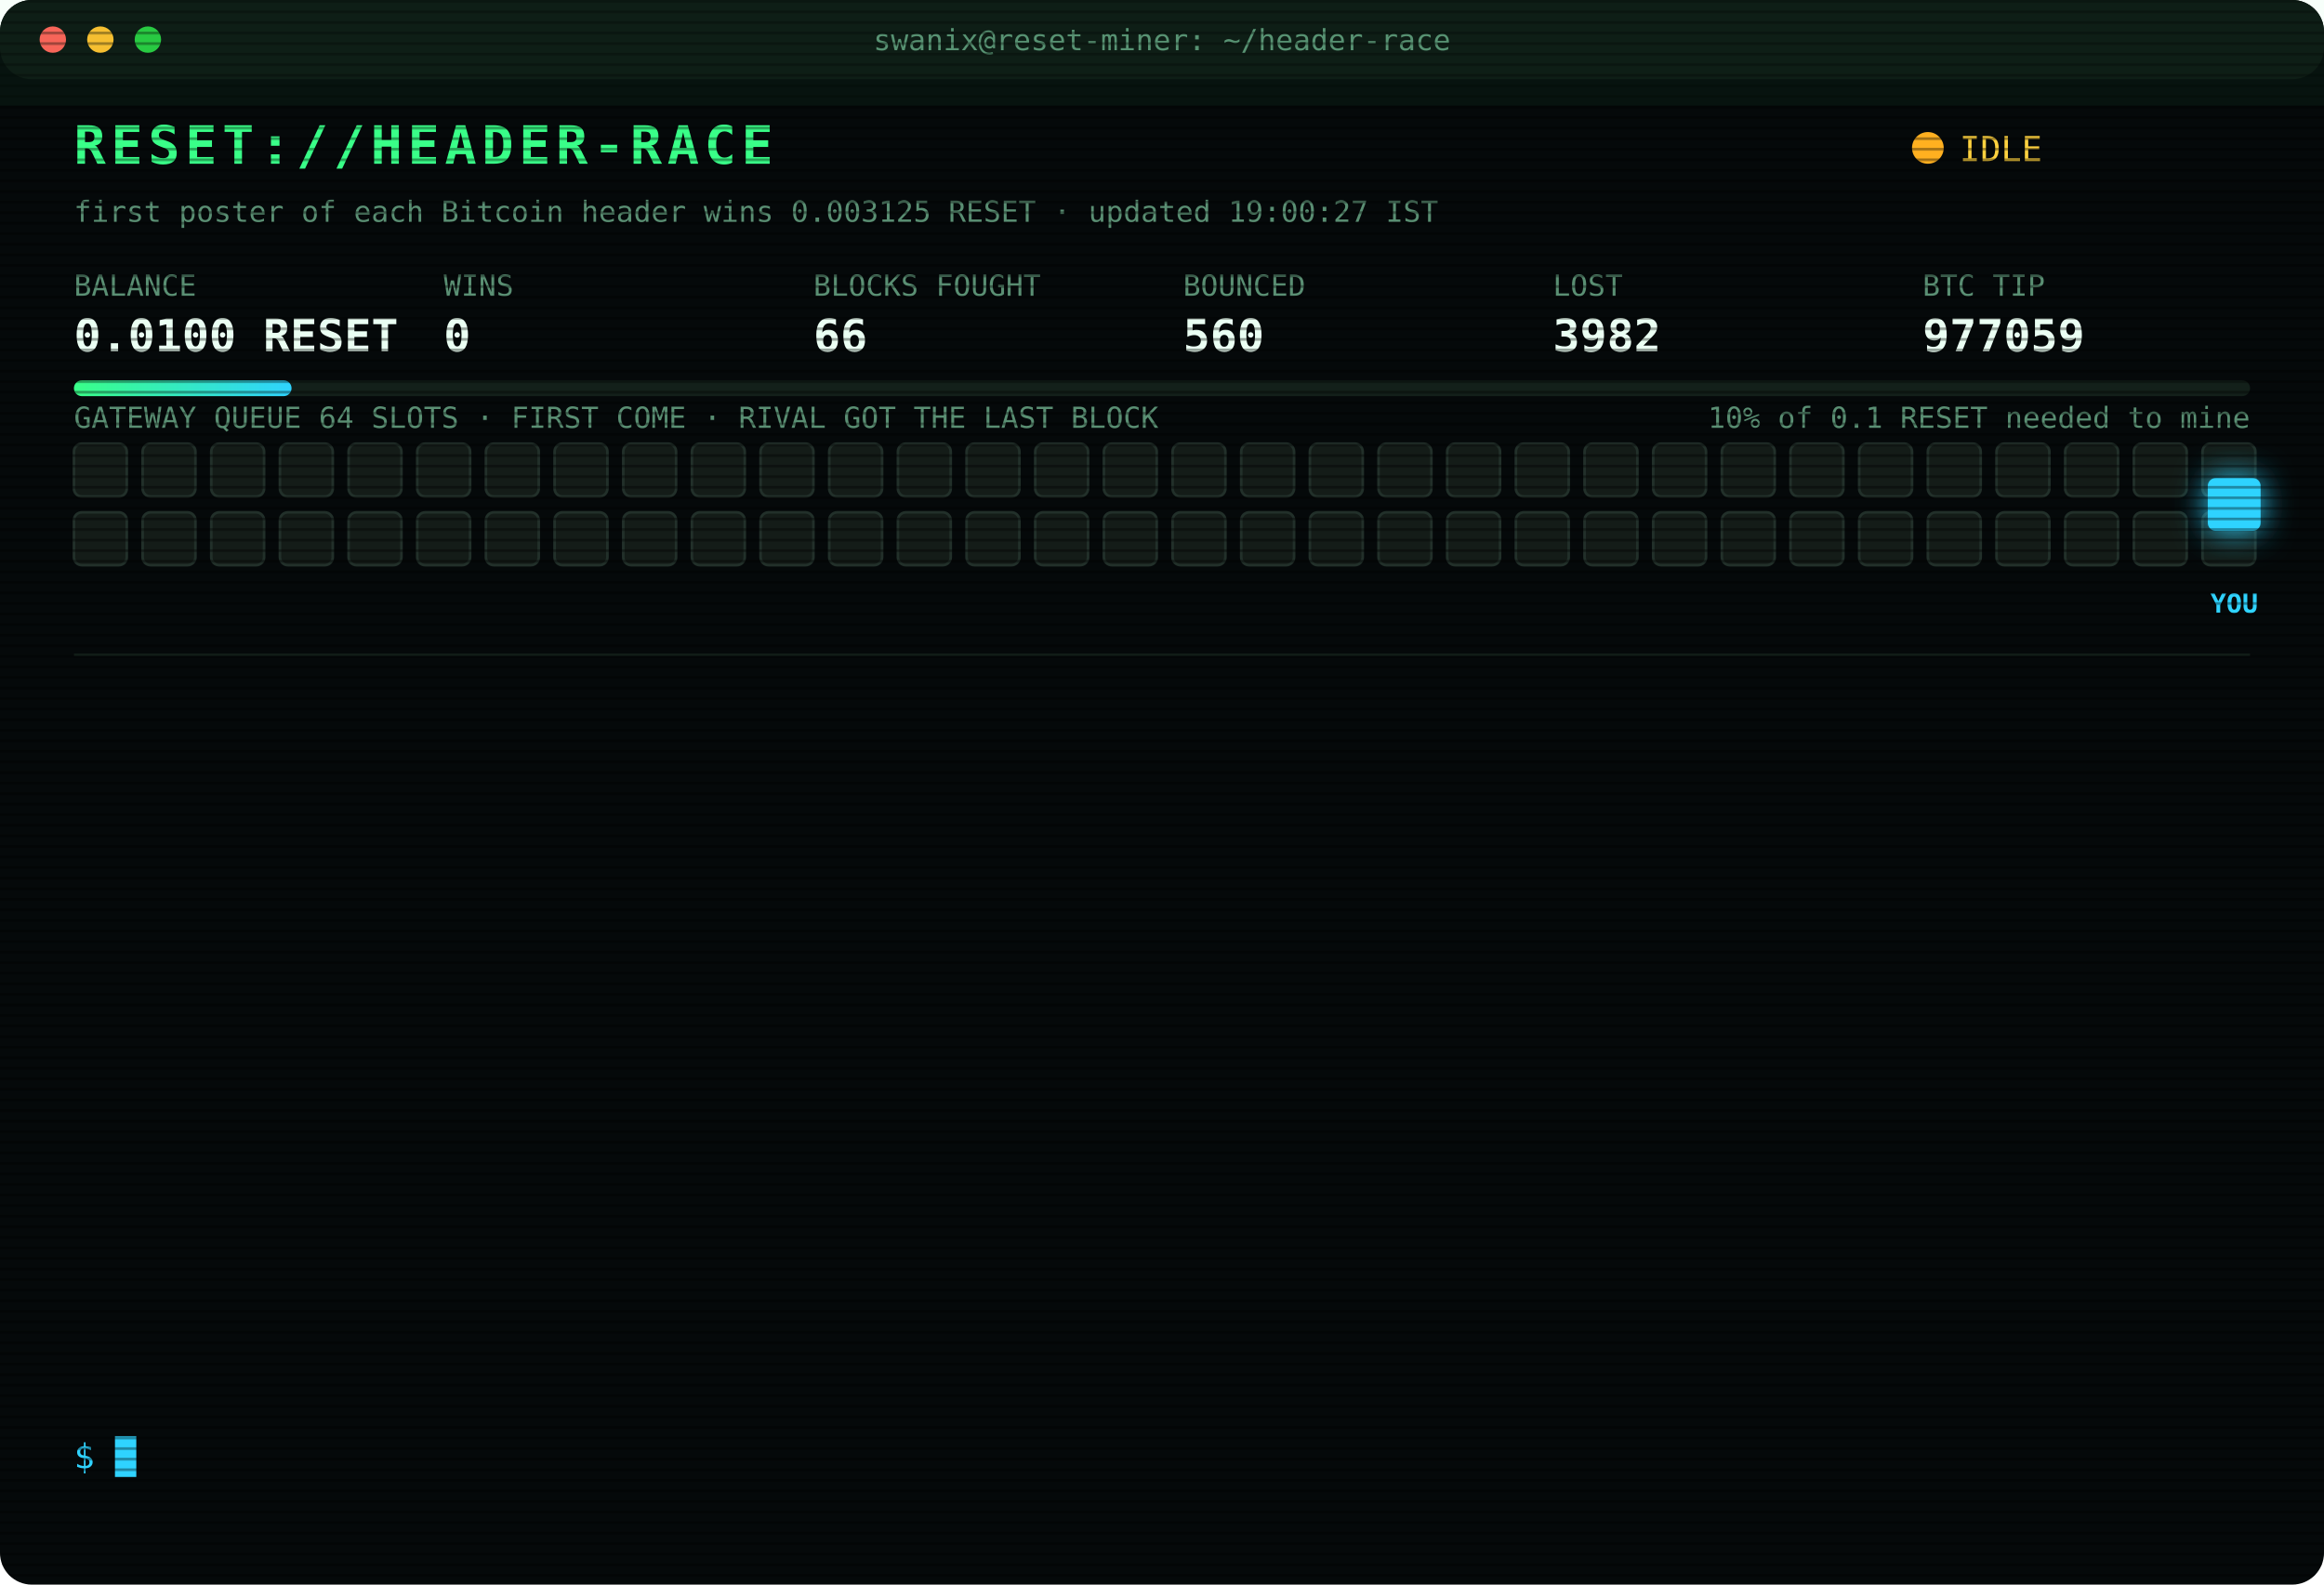
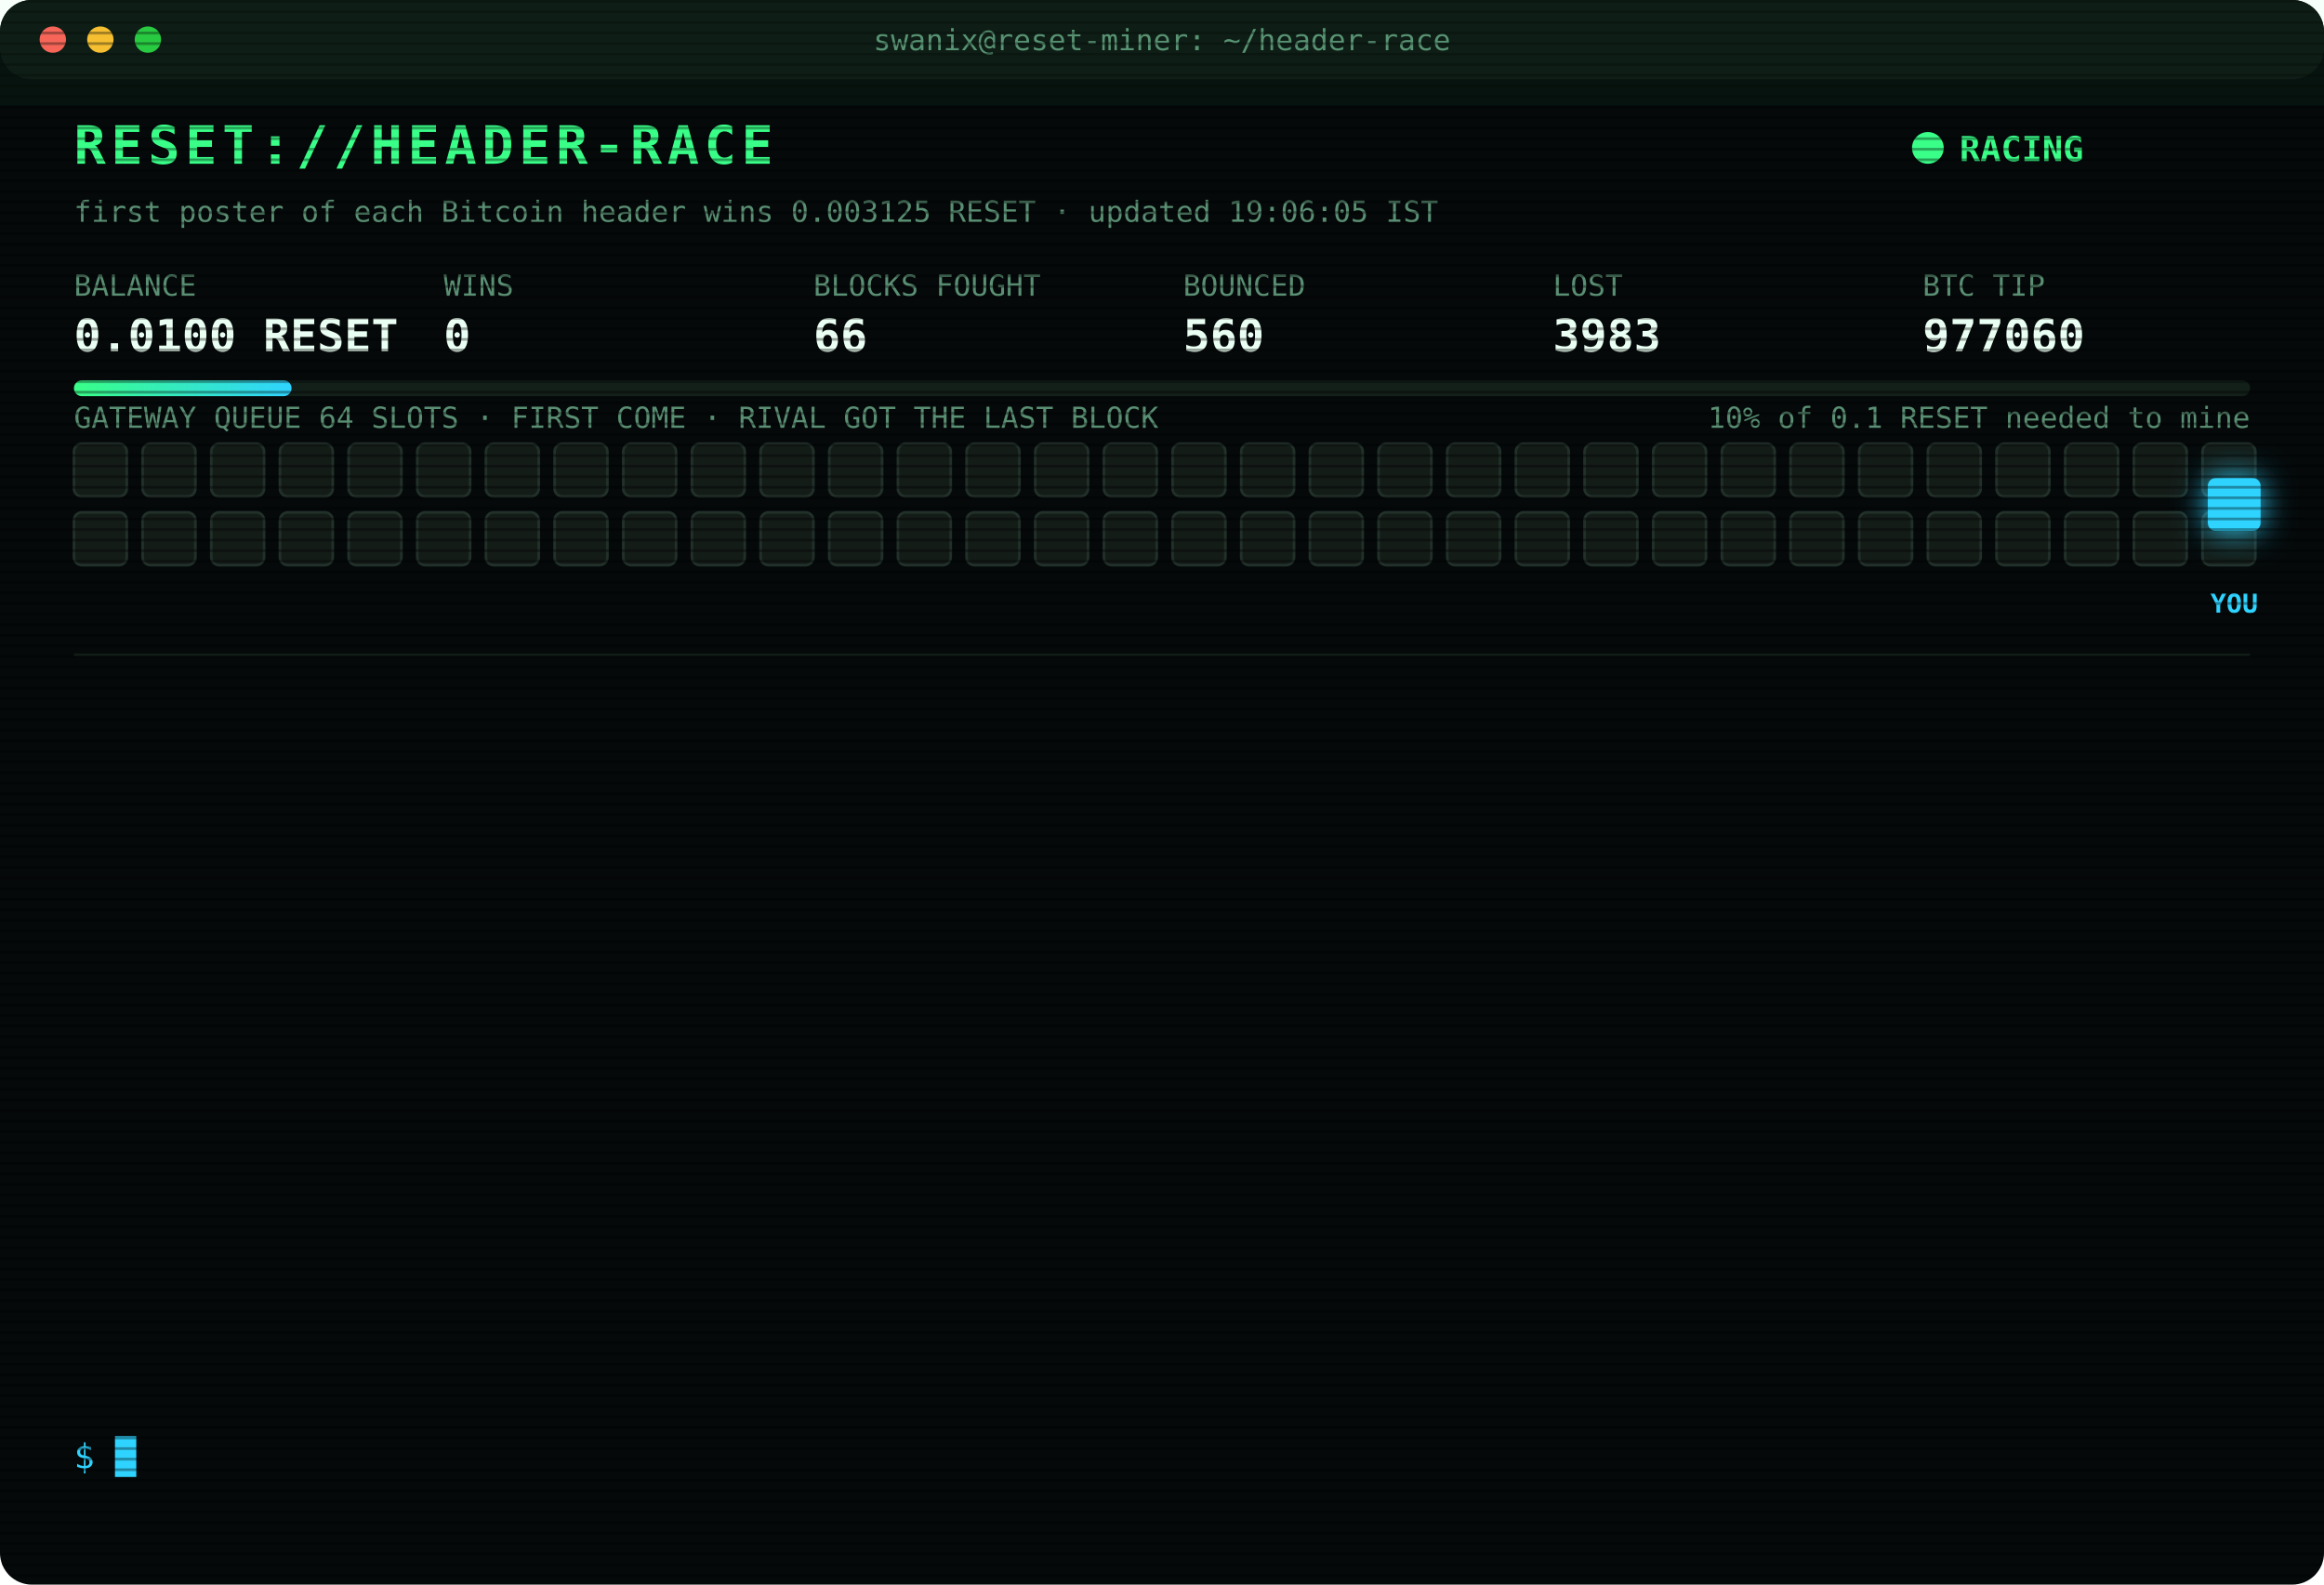
<svg xmlns="http://www.w3.org/2000/svg" width="880" height="600" viewBox="0 0 880 600" font-family="ui-monospace,SFMono-Regular,Menlo,Consolas,monospace">
  <style>
text{font-size:13px;fill:#7CFFB2}
.title{font-size:20px;font-weight:700;fill:#39FF88;letter-spacing:2px;animation:glitch 3s infinite steps(1)}
.sub{fill:#2fd3ff}.k{fill:#5a8f73;font-size:11px}.v{font-size:17px;font-weight:700;fill:#eafff3}
.ts{fill:#3f6b56}.boot{fill:#2fd3ff}.dim{fill:#5a8f73}.bad{fill:#ff4d6d}.warn{fill:#ffd23f}.mag{fill:#ff5cf0}.win{fill:#39FF88;font-weight:700}
.tag{font-size:10px;fill:#2fd3ff;font-weight:700}
.rival{fill:#26332c;stroke:#3c5a49;animation:jam 1.2s infinite alternate}
.idle{fill:#141c18;stroke:#22302a;animation:breathe 4s infinite}
.me{fill:#2fd3ff;filter:drop-shadow(0 0 6px #2fd3ff)}
.hover{animation:nudge 1.1s infinite ease-in-out}.bounce{animation:kick 1.4s infinite}
.ln{opacity:0;animation:in .4s forwards}
.cur{animation:blink 1s infinite steps(1)}
.scan{animation:scan 6s infinite linear}
.led{animation:blink 1.4s infinite}
@keyframes in{from{opacity:0;transform:translateX(-6px)}to{opacity:1;transform:none}}
@keyframes blink{50%{opacity:0}}
@keyframes jam{to{fill:#33463b}}
@keyframes breathe{50%{opacity:.4}}
@keyframes nudge{50%{transform:translateX(-10px)}}
@keyframes kick{0%,100%{transform:none}30%{transform:translateX(-14px)}55%{transform:translateX(10px) translateY(-6px)}}
@keyframes glitch{0%,92%{transform:none}93%{transform:translateX(2px);fill:#ff4d6d}95%{transform:translateX(-2px);fill:#2fd3ff}97%{transform:none}}
@keyframes scan{from{transform:translateY(-40px)}to{transform:translateY(600px)}}
</style>
  <defs>
    <pattern id="sl" width="4" height="4" patternUnits="userSpaceOnUse">
      <rect width="4" height="1" fill="#000" opacity=".35" />
    </pattern>
    <linearGradient id="bar">
      <stop offset="0" stop-color="#39FF88" />
      <stop offset="1" stop-color="#2fd3ff" />
    </linearGradient>
  </defs>
  <rect width="880" height="600" rx="12" fill="#05090a" />
  <rect width="880" height="30" rx="12" fill="#0d1512" />
  <circle cx="20" cy="15" r="5" fill="#ff5f57" />
  <circle cx="38" cy="15" r="5" fill="#febc2e" />
  <circle cx="56" cy="15" r="5" fill="#28c840" />
  <text x="440" y="19" text-anchor="middle" class="k">swanix@reset-miner: ~/header-race</text>
  <text x="28" y="62" class="title">RESET://HEADER-RACE</text>
-   <circle class="led" cx="730" cy="56" r="6" fill="#ffb020" />
-   <text x="742" y="61" class="warn">IDLE</text>
-   <text x="28" y="84" class="k">first poster of each Bitcoin header wins 0.003125 RESET · updated 19:00:27 IST</text>
+   <circle class="led" cx="730" cy="56" r="6" fill="#39FF88" />
+   <text x="742" y="61" class="win">RACING</text>
+   <text x="28" y="84" class="k">first poster of each Bitcoin header wins 0.003125 RESET · updated 19:06:05 IST</text>
  <text x="28" y="112" class="k">BALANCE</text>
  <text x="28" y="133" class="v">0.0100 RESET</text>
  <text x="168" y="112" class="k">WINS</text>
  <text x="168" y="133" class="v">0</text>
  <text x="308" y="112" class="k">BLOCKS FOUGHT</text>
  <text x="308" y="133" class="v">66</text>
  <text x="448" y="112" class="k">BOUNCED</text>
  <text x="448" y="133" class="v">560</text>
  <text x="588" y="112" class="k">LOST</text>
-   <text x="588" y="133" class="v">3982</text>
+   <text x="588" y="133" class="v">3983</text>
  <text x="728" y="112" class="k">BTC TIP</text>
-   <text x="728" y="133" class="v">977059</text>
+   <text x="728" y="133" class="v">977060</text>
  <rect x="28" y="144" width="824" height="6" rx="3" fill="#13201a" />
  <rect x="28" y="144" width="82.4" height="6" rx="3" fill="url(#bar)" />
  <text x="852" y="162" text-anchor="end" class="k">10% of 0.1 RESET needed to mine</text>
  <text x="28" y="162" class="k">GATEWAY QUEUE 64 SLOTS · FIRST COME · RIVAL GOT THE LAST BLOCK</text>
  <rect class="idle" x="28" y="168" width="20" height="20" rx="3" style="animation-delay:0.00s" />
  <rect class="idle" x="54" y="168" width="20" height="20" rx="3" style="animation-delay:0.05s" />
  <rect class="idle" x="80" y="168" width="20" height="20" rx="3" style="animation-delay:0.10s" />
  <rect class="idle" x="106" y="168" width="20" height="20" rx="3" style="animation-delay:0.15s" />
  <rect class="idle" x="132" y="168" width="20" height="20" rx="3" style="animation-delay:0.20s" />
  <rect class="idle" x="158" y="168" width="20" height="20" rx="3" style="animation-delay:0.25s" />
  <rect class="idle" x="184" y="168" width="20" height="20" rx="3" style="animation-delay:0.30s" />
  <rect class="idle" x="210" y="168" width="20" height="20" rx="3" style="animation-delay:0.35s" />
  <rect class="idle" x="236" y="168" width="20" height="20" rx="3" style="animation-delay:0.40s" />
  <rect class="idle" x="262" y="168" width="20" height="20" rx="3" style="animation-delay:0.45s" />
  <rect class="idle" x="288" y="168" width="20" height="20" rx="3" style="animation-delay:0.50s" />
  <rect class="idle" x="314" y="168" width="20" height="20" rx="3" style="animation-delay:0.55s" />
  <rect class="idle" x="340" y="168" width="20" height="20" rx="3" style="animation-delay:0.60s" />
  <rect class="idle" x="366" y="168" width="20" height="20" rx="3" style="animation-delay:0.65s" />
  <rect class="idle" x="392" y="168" width="20" height="20" rx="3" style="animation-delay:0.70s" />
  <rect class="idle" x="418" y="168" width="20" height="20" rx="3" style="animation-delay:0.75s" />
  <rect class="idle" x="444" y="168" width="20" height="20" rx="3" style="animation-delay:0.80s" />
  <rect class="idle" x="470" y="168" width="20" height="20" rx="3" style="animation-delay:0.85s" />
  <rect class="idle" x="496" y="168" width="20" height="20" rx="3" style="animation-delay:0.90s" />
  <rect class="idle" x="522" y="168" width="20" height="20" rx="3" style="animation-delay:0.95s" />
  <rect class="idle" x="548" y="168" width="20" height="20" rx="3" style="animation-delay:1.00s" />
  <rect class="idle" x="574" y="168" width="20" height="20" rx="3" style="animation-delay:1.05s" />
  <rect class="idle" x="600" y="168" width="20" height="20" rx="3" style="animation-delay:1.10s" />
  <rect class="idle" x="626" y="168" width="20" height="20" rx="3" style="animation-delay:1.15s" />
  <rect class="idle" x="652" y="168" width="20" height="20" rx="3" style="animation-delay:1.20s" />
  <rect class="idle" x="678" y="168" width="20" height="20" rx="3" style="animation-delay:1.25s" />
  <rect class="idle" x="704" y="168" width="20" height="20" rx="3" style="animation-delay:1.30s" />
  <rect class="idle" x="730" y="168" width="20" height="20" rx="3" style="animation-delay:1.35s" />
  <rect class="idle" x="756" y="168" width="20" height="20" rx="3" style="animation-delay:1.40s" />
  <rect class="idle" x="782" y="168" width="20" height="20" rx="3" style="animation-delay:1.45s" />
  <rect class="idle" x="808" y="168" width="20" height="20" rx="3" style="animation-delay:1.50s" />
  <rect class="idle" x="834" y="168" width="20" height="20" rx="3" style="animation-delay:1.55s" />
  <rect class="idle" x="28" y="194" width="20" height="20" rx="3" style="animation-delay:1.60s" />
  <rect class="idle" x="54" y="194" width="20" height="20" rx="3" style="animation-delay:1.65s" />
  <rect class="idle" x="80" y="194" width="20" height="20" rx="3" style="animation-delay:1.70s" />
  <rect class="idle" x="106" y="194" width="20" height="20" rx="3" style="animation-delay:1.75s" />
  <rect class="idle" x="132" y="194" width="20" height="20" rx="3" style="animation-delay:1.80s" />
  <rect class="idle" x="158" y="194" width="20" height="20" rx="3" style="animation-delay:1.85s" />
  <rect class="idle" x="184" y="194" width="20" height="20" rx="3" style="animation-delay:1.90s" />
  <rect class="idle" x="210" y="194" width="20" height="20" rx="3" style="animation-delay:1.95s" />
  <rect class="idle" x="236" y="194" width="20" height="20" rx="3" style="animation-delay:2.00s" />
  <rect class="idle" x="262" y="194" width="20" height="20" rx="3" style="animation-delay:2.05s" />
  <rect class="idle" x="288" y="194" width="20" height="20" rx="3" style="animation-delay:2.10s" />
  <rect class="idle" x="314" y="194" width="20" height="20" rx="3" style="animation-delay:2.15s" />
  <rect class="idle" x="340" y="194" width="20" height="20" rx="3" style="animation-delay:2.20s" />
  <rect class="idle" x="366" y="194" width="20" height="20" rx="3" style="animation-delay:2.25s" />
  <rect class="idle" x="392" y="194" width="20" height="20" rx="3" style="animation-delay:2.30s" />
  <rect class="idle" x="418" y="194" width="20" height="20" rx="3" style="animation-delay:2.35s" />
  <rect class="idle" x="444" y="194" width="20" height="20" rx="3" style="animation-delay:2.40s" />
  <rect class="idle" x="470" y="194" width="20" height="20" rx="3" style="animation-delay:2.45s" />
  <rect class="idle" x="496" y="194" width="20" height="20" rx="3" style="animation-delay:2.50s" />
  <rect class="idle" x="522" y="194" width="20" height="20" rx="3" style="animation-delay:2.55s" />
  <rect class="idle" x="548" y="194" width="20" height="20" rx="3" style="animation-delay:2.60s" />
  <rect class="idle" x="574" y="194" width="20" height="20" rx="3" style="animation-delay:2.65s" />
  <rect class="idle" x="600" y="194" width="20" height="20" rx="3" style="animation-delay:2.70s" />
  <rect class="idle" x="626" y="194" width="20" height="20" rx="3" style="animation-delay:2.75s" />
  <rect class="idle" x="652" y="194" width="20" height="20" rx="3" style="animation-delay:2.80s" />
  <rect class="idle" x="678" y="194" width="20" height="20" rx="3" style="animation-delay:2.85s" />
  <rect class="idle" x="704" y="194" width="20" height="20" rx="3" style="animation-delay:2.90s" />
  <rect class="idle" x="730" y="194" width="20" height="20" rx="3" style="animation-delay:2.95s" />
  <rect class="idle" x="756" y="194" width="20" height="20" rx="3" style="animation-delay:3.00s" />
  <rect class="idle" x="782" y="194" width="20" height="20" rx="3" style="animation-delay:3.05s" />
  <rect class="idle" x="808" y="194" width="20" height="20" rx="3" style="animation-delay:3.10s" />
  <rect class="idle" x="834" y="194" width="20" height="20" rx="3" style="animation-delay:3.15s" />
  <g class="hover">
    <rect class="me" x="836" y="181" width="20" height="20" rx="3" />
    <text class="tag" x="846" y="232" text-anchor="middle">YOU</text>
  </g>
  <line x1="28" x2="852" y1="248" y2="248" stroke="#13201a" />
  <g class="ln" style="animation-delay:0.40s">
-     <text x="28" y="270" class="ts">16:37:36</text>
-     <text x="104" y="270" class="bad">[LOST] #977046 taken by a rival miner</text>
+     <text x="28" y="270" class="ts">16:51:18</text>
+     <text x="104" y="270" class="bad">[LOST] #977047 taken by a rival miner</text>
  </g>
  <g class="ln" style="animation-delay:0.65s">
-     <text x="28" y="292" class="ts">16:51:18</text>
-     <text x="104" y="292" class="bad">[LOST] #977047 taken by a rival miner</text>
+     <text x="28" y="292" class="ts">17:07:35</text>
+     <text x="104" y="292" class="bad">[LOST] #977048 taken by a rival miner</text>
  </g>
  <g class="ln" style="animation-delay:0.90s">
-     <text x="28" y="314" class="ts">17:07:35</text>
-     <text x="104" y="314" class="bad">[LOST] #977048 taken by a rival miner</text>
+     <text x="28" y="314" class="ts">17:08:47</text>
+     <text x="104" y="314" class="bad">[LOST] #977049 taken by a rival miner</text>
  </g>
  <g class="ln" style="animation-delay:1.15s">
-     <text x="28" y="336" class="ts">17:08:47</text>
-     <text x="104" y="336" class="bad">[LOST] #977049 taken by a rival miner</text>
+     <text x="28" y="336" class="ts">17:18:10</text>
+     <text x="104" y="336" class="bad">[LOST] #977050 taken by a rival miner</text>
  </g>
  <g class="ln" style="animation-delay:1.40s">
-     <text x="28" y="358" class="ts">17:18:10</text>
-     <text x="104" y="358" class="bad">[LOST] #977050 taken by a rival miner</text>
+     <text x="28" y="358" class="ts">17:48:39</text>
+     <text x="104" y="358" class="bad">[LOST] #977052 taken by a rival miner</text>
  </g>
  <g class="ln" style="animation-delay:1.65s">
-     <text x="28" y="380" class="ts">17:48:39</text>
-     <text x="104" y="380" class="bad">[LOST] #977052 taken by a rival miner</text>
+     <text x="28" y="380" class="ts">17:49:21</text>
+     <text x="104" y="380" class="bad">[LOST] #977053 taken by a rival miner</text>
  </g>
  <g class="ln" style="animation-delay:1.90s">
-     <text x="28" y="402" class="ts">17:49:21</text>
-     <text x="104" y="402" class="bad">[LOST] #977053 taken by a rival miner</text>
+     <text x="28" y="402" class="ts">17:59:41</text>
+     <text x="104" y="402" class="bad">[LOST] #977054 taken by a rival miner</text>
  </g>
  <g class="ln" style="animation-delay:2.15s">
-     <text x="28" y="424" class="ts">17:59:41</text>
-     <text x="104" y="424" class="bad">[LOST] #977054 taken by a rival miner</text>
+     <text x="28" y="424" class="ts">18:17:10</text>
+     <text x="104" y="424" class="bad">[LOST] #977055 taken by a rival miner</text>
  </g>
  <g class="ln" style="animation-delay:2.40s">
-     <text x="28" y="446" class="ts">18:17:10</text>
-     <text x="104" y="446" class="bad">[LOST] #977055 taken by a rival miner</text>
+     <text x="28" y="446" class="ts">18:21:14</text>
+     <text x="104" y="446" class="bad">[LOST] #977056 taken by a rival miner</text>
  </g>
  <g class="ln" style="animation-delay:2.65s">
-     <text x="28" y="468" class="ts">18:21:14</text>
-     <text x="104" y="468" class="bad">[LOST] #977056 taken by a rival miner</text>
+     <text x="28" y="468" class="ts">18:24:51</text>
+     <text x="104" y="468" class="bad">[LOST] #977057 taken by a rival miner</text>
  </g>
  <g class="ln" style="animation-delay:2.90s">
-     <text x="28" y="490" class="ts">18:24:51</text>
-     <text x="104" y="490" class="bad">[LOST] #977057 taken by a rival miner</text>
+     <text x="28" y="490" class="ts">18:31:45</text>
+     <text x="104" y="490" class="bad">[LOST] #977058 taken by a rival miner</text>
  </g>
  <g class="ln" style="animation-delay:3.15s">
-     <text x="28" y="512" class="ts">18:31:45</text>
-     <text x="104" y="512" class="bad">[LOST] #977058 taken by a rival miner</text>
+     <text x="28" y="512" class="ts">18:35:40</text>
+     <text x="104" y="512" class="bad">[LOST] #977059 taken by a rival miner</text>
  </g>
  <g class="ln" style="animation-delay:3.40s">
-     <text x="28" y="534" class="ts">18:35:40</text>
-     <text x="104" y="534" class="bad">[LOST] #977059 taken by a rival miner</text>
+     <text x="28" y="534" class="ts">19:06:05</text>
+     <text x="104" y="534" class="bad">[LOST] #977060 taken by a rival miner</text>
  </g>
  <text x="28" y="556" class="sub">$ <tspan class="cur">█</tspan>
  </text>
  <rect width="880" height="600" rx="12" fill="url(#sl)" pointer-events="none" />
  <rect class="scan" width="880" height="40" fill="#39FF88" opacity=".04" />
</svg>
